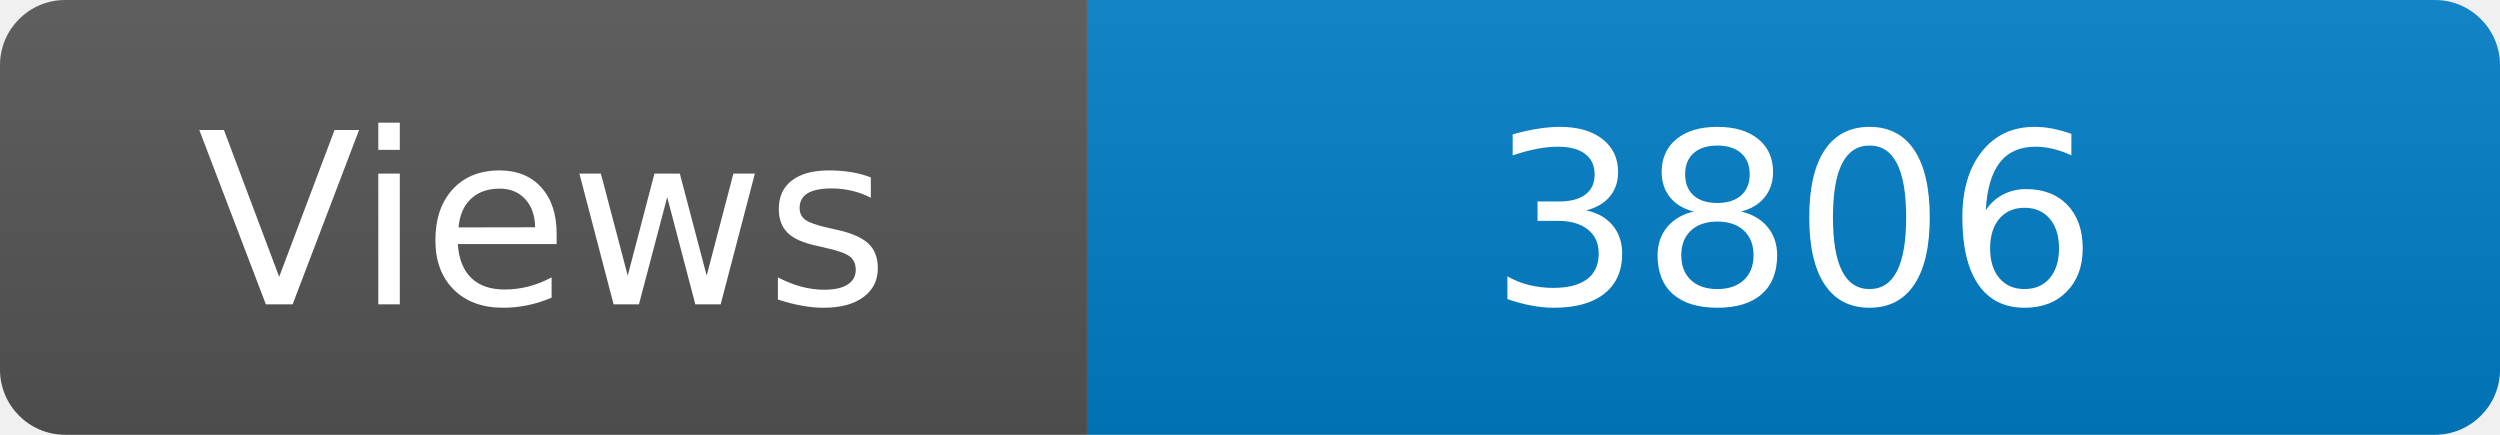
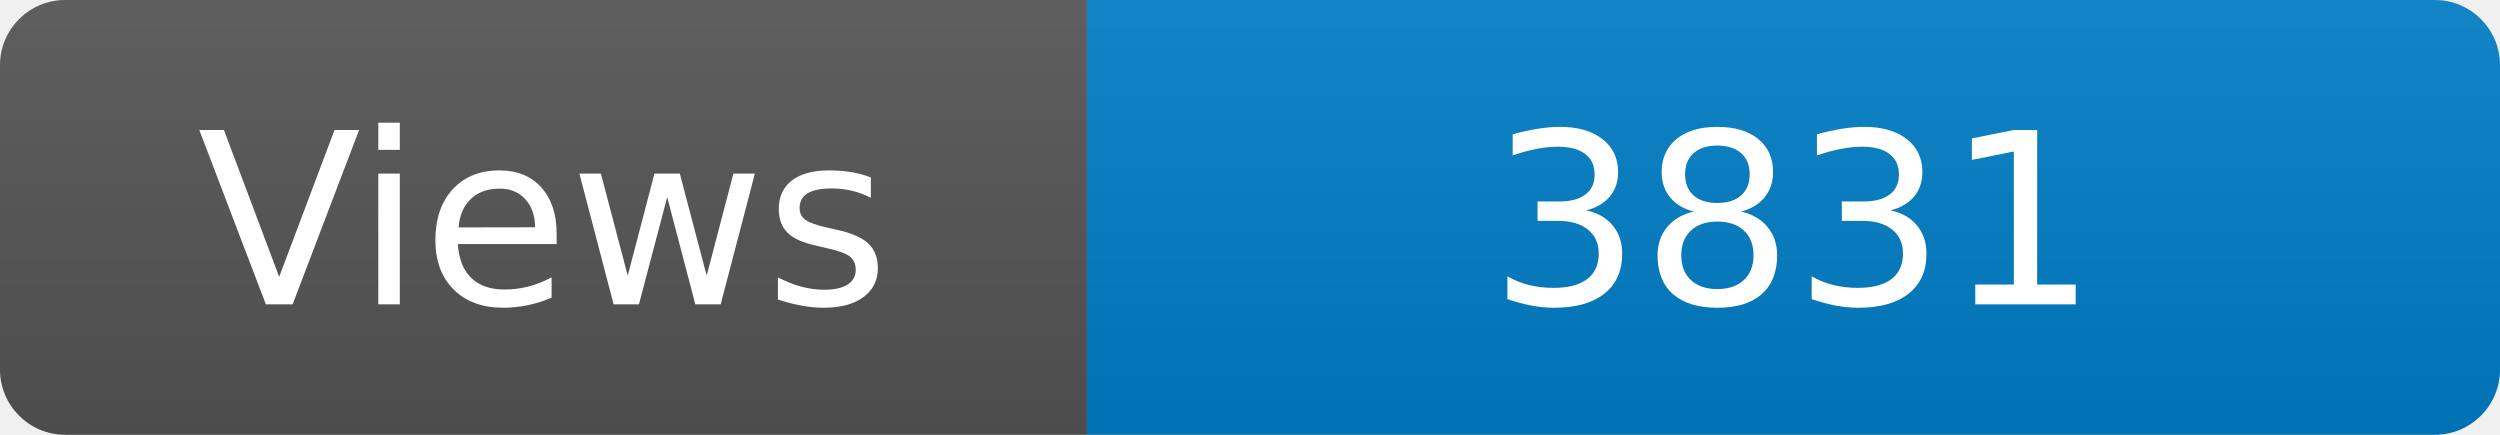
<svg xmlns="http://www.w3.org/2000/svg" width="115" height="20" role="img" aria-label="Maintained?: yes">
  <linearGradient id="s" x2="0" y2="100%">
    <stop offset="0" stop-color="#bbb" stop-opacity=".1" />
    <stop offset="1" stop-opacity=".1" />
  </linearGradient>
  <clipPath id="r">
    <rect width="115" height="20" rx="3" fill="#fff" />
  </clipPath>
  <g clip-path="url(#r)">
    <rect width="50" height="20" fill="#555" />
    <rect x="50" width="160" height="20" fill="#007ec6" />
    <rect width="115" height="20" fill="url(#s)" />
  </g>
  <g fill="#fff" text-anchor="middle" font-family="Verdana,Geneva,DejaVu Sans,sans-serif" font-size="110">
    <text x="250" y="140" transform="scale(.1)" fill="#fff">Views</text>
-     <text x="825" y="140" transform="scale(.1)" fill="#fff">3806</text>
+     <text x="825" y="140" transform="scale(.1)" fill="#fff">3831</text>
  </g>
</svg>
